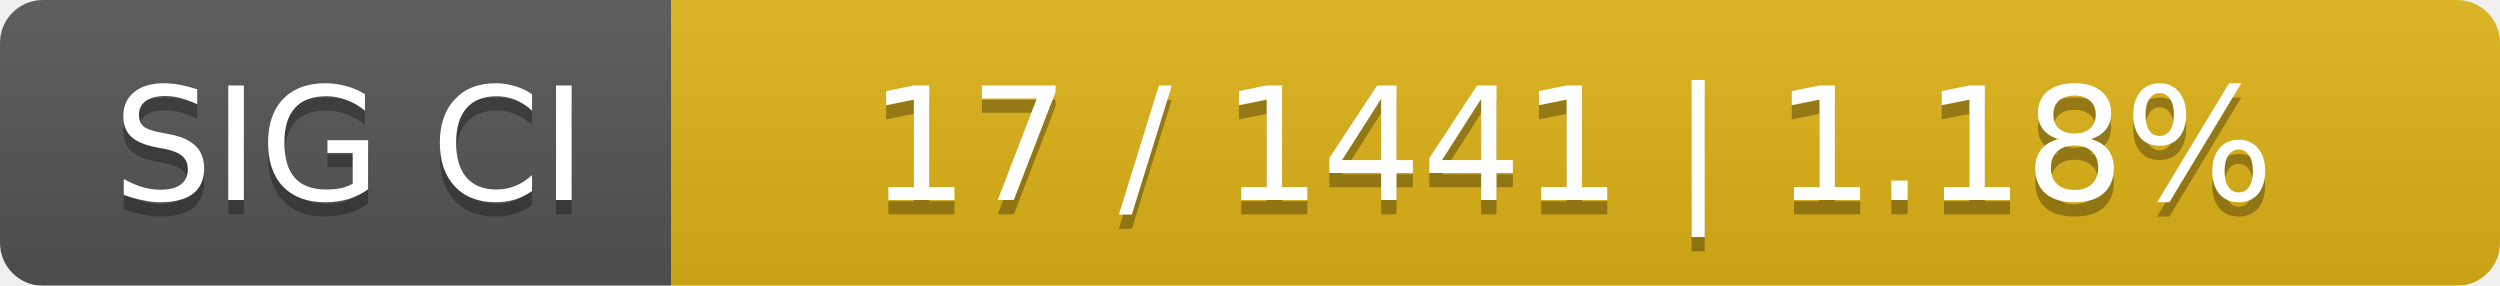
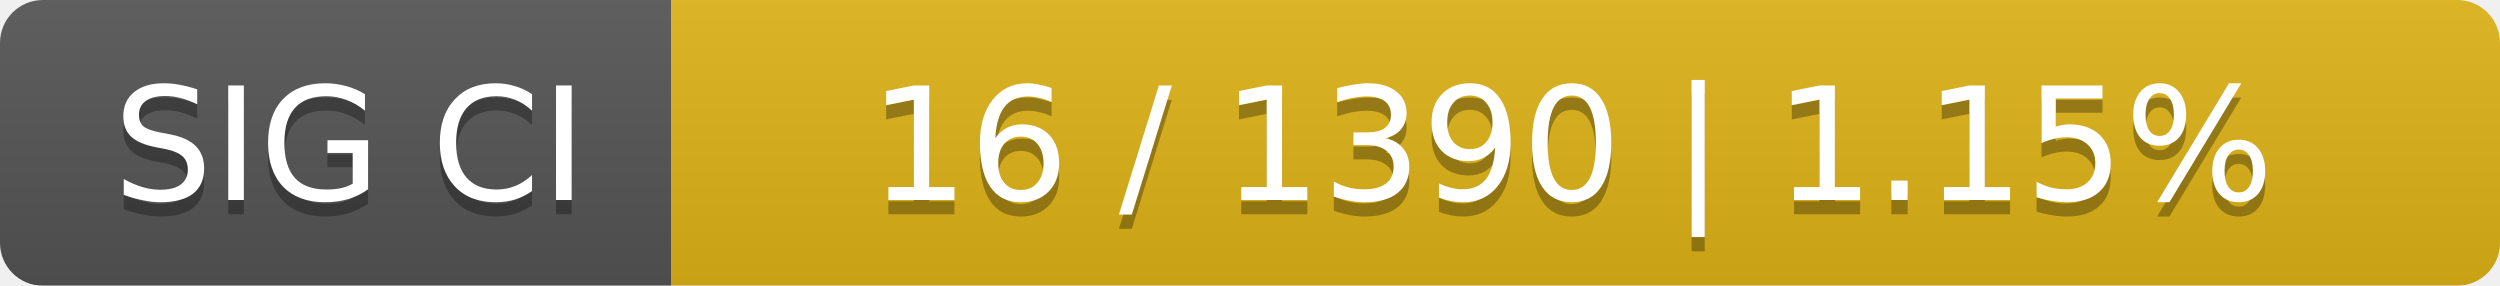
<svg xmlns="http://www.w3.org/2000/svg" width="175" height="20">
  <linearGradient id="smooth" x2="0" y2="100%">
    <stop offset="0" stop-color="#bbb" stop-opacity=".1" />
    <stop offset="1" stop-opacity=".1" />
  </linearGradient>
  <mask id="round">
    <rect width="175" height="20" rx="3" fill="#fff" />
  </mask>
  <g mask="url(#round)">
    <rect width="47" height="20" fill="#555" />
    <rect x="47" width="128" height="20" fill="#dfb317" />
    <rect width="175" height="20" fill="url(#smooth)" />
  </g>
  <g fill="#fff" text-anchor="middle" font-family="DejaVu Sans,Verdana,Geneva,sans-serif" font-size="11">
    <text x="24.5" y="15" fill="#010101" fill-opacity=".3">SIG CI</text>
    <text x="24.5" y="14">SIG CI</text>
-     <text x="110" y="15" fill="#010101" fill-opacity=".3">17 / 1441    |    1.18%</text>
-     <text x="110" y="14">17 / 1441    |    1.18%</text>
+     <text x="110" y="15" fill="#010101" fill-opacity=".3">16 / 1390    |    1.15%</text>
+     <text x="110" y="14">16 / 1390    |    1.15%</text>
  </g>
</svg>
